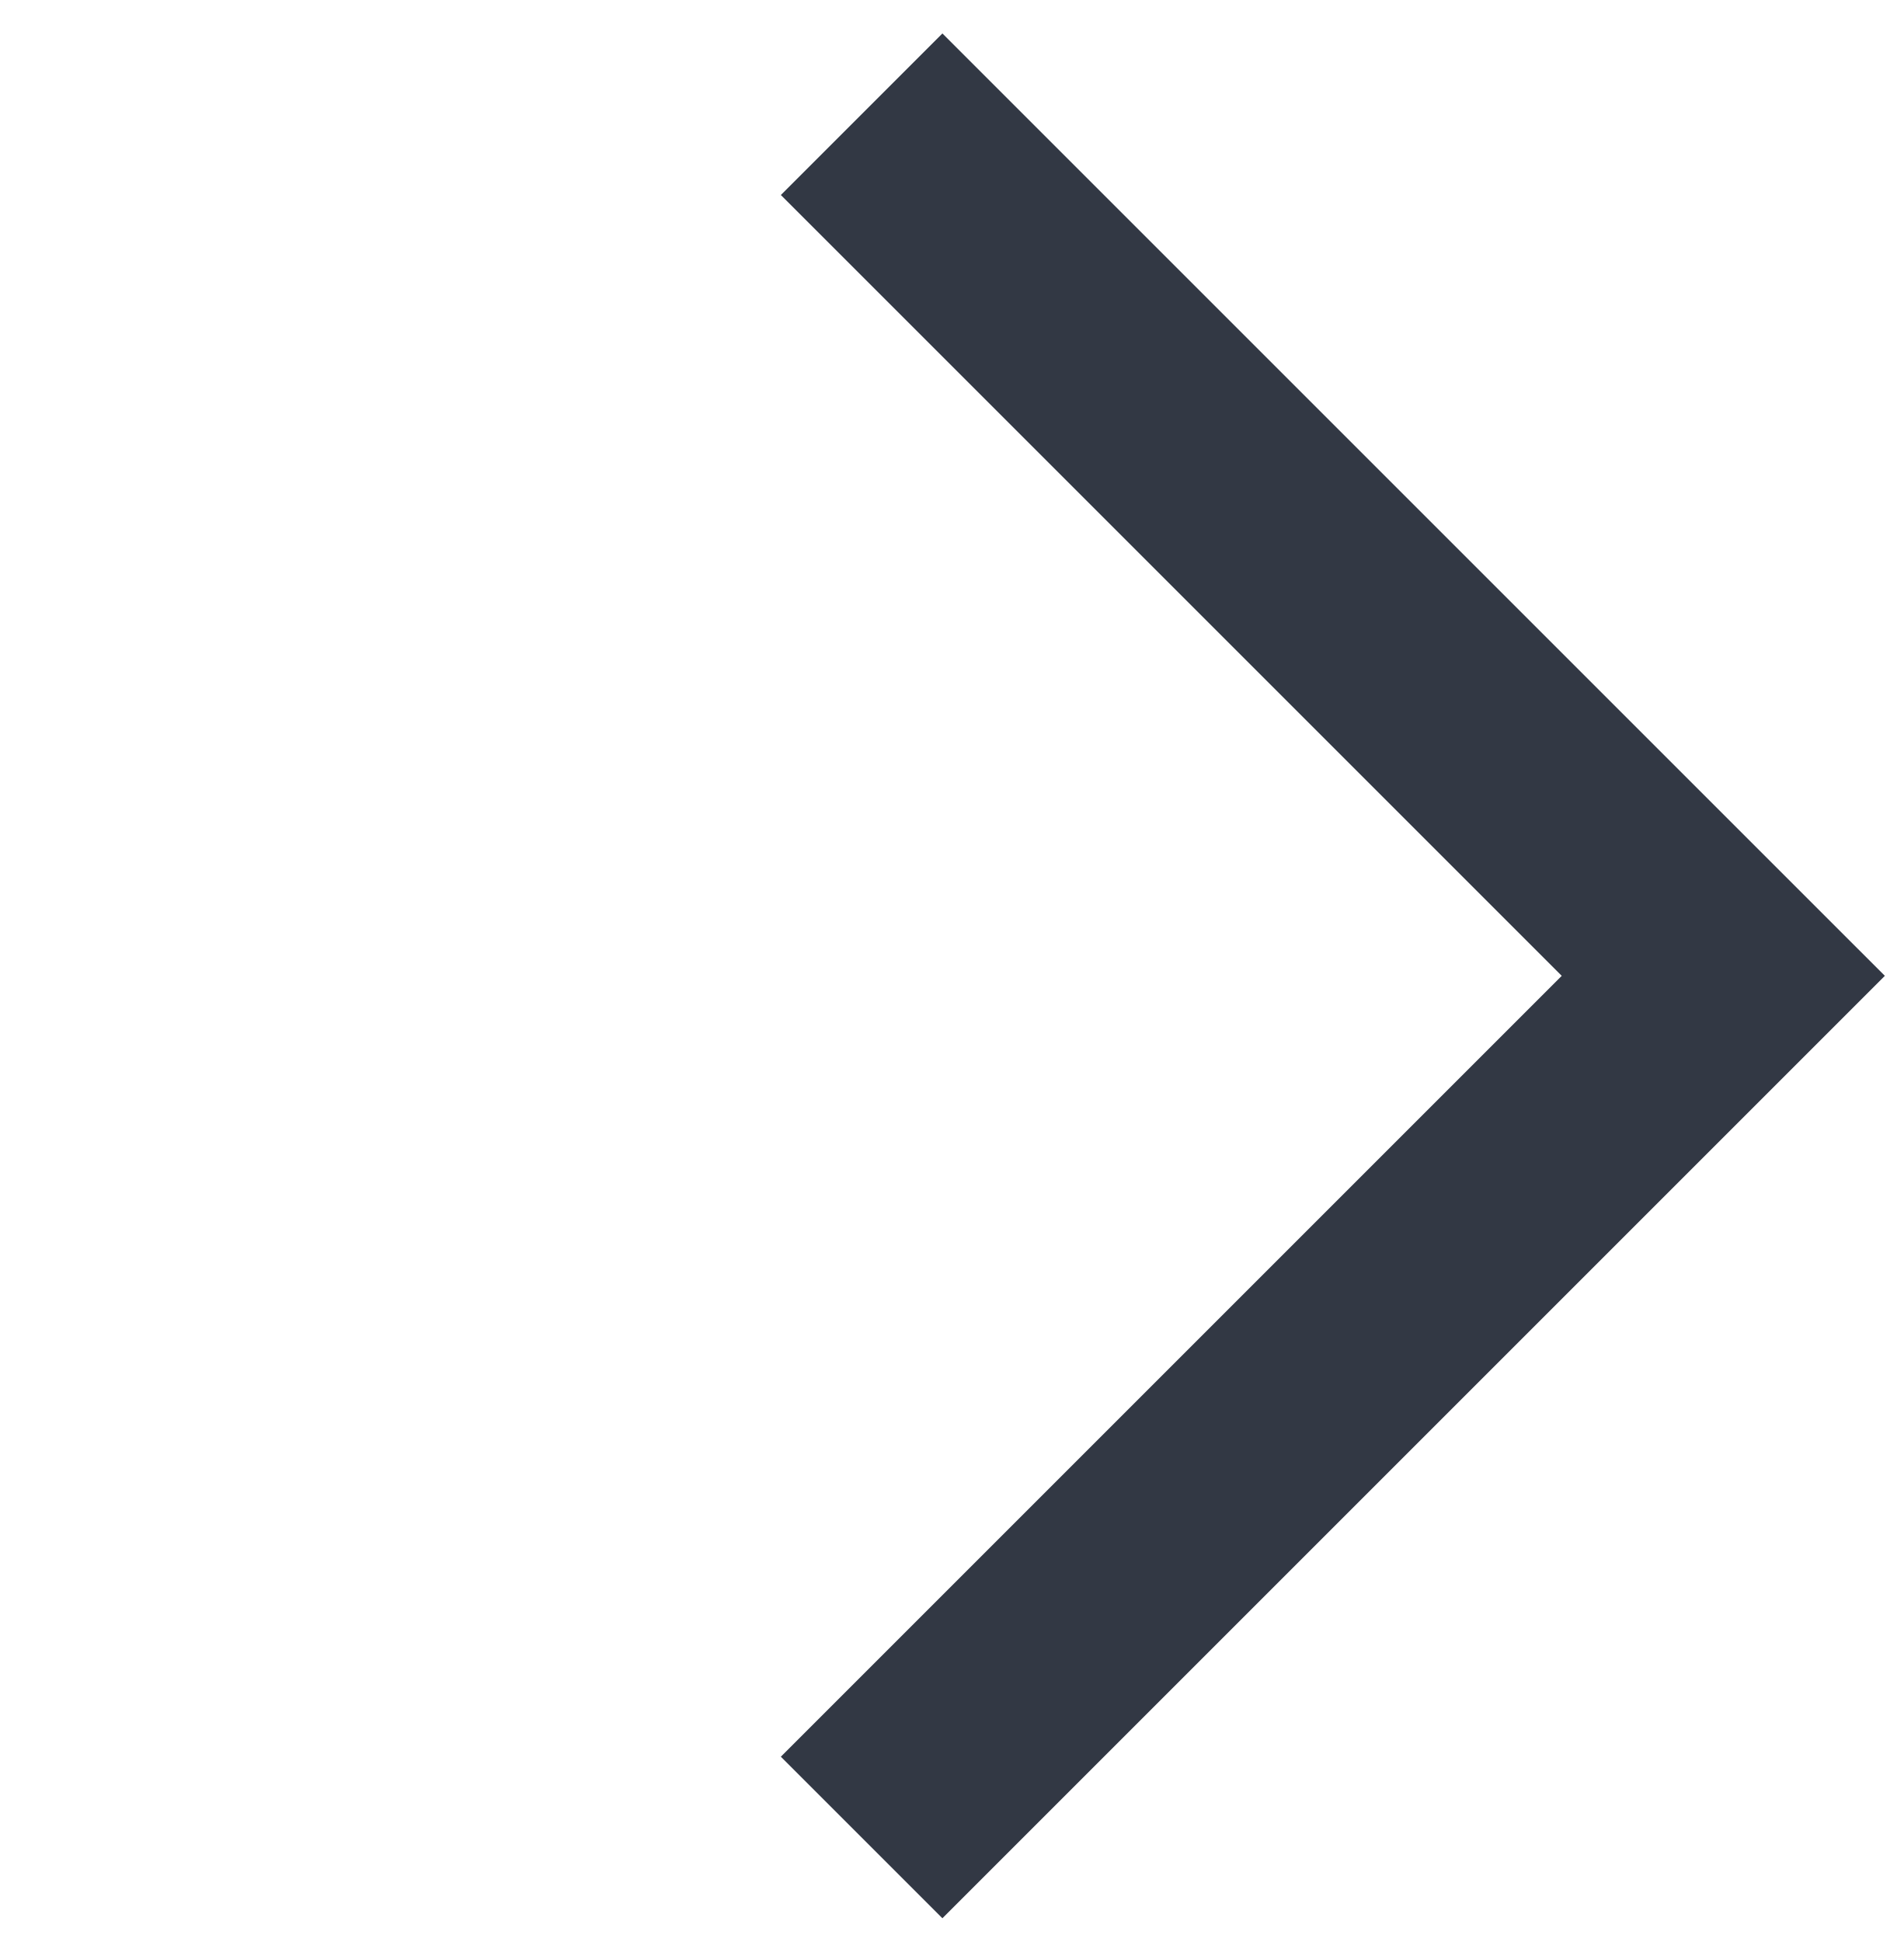
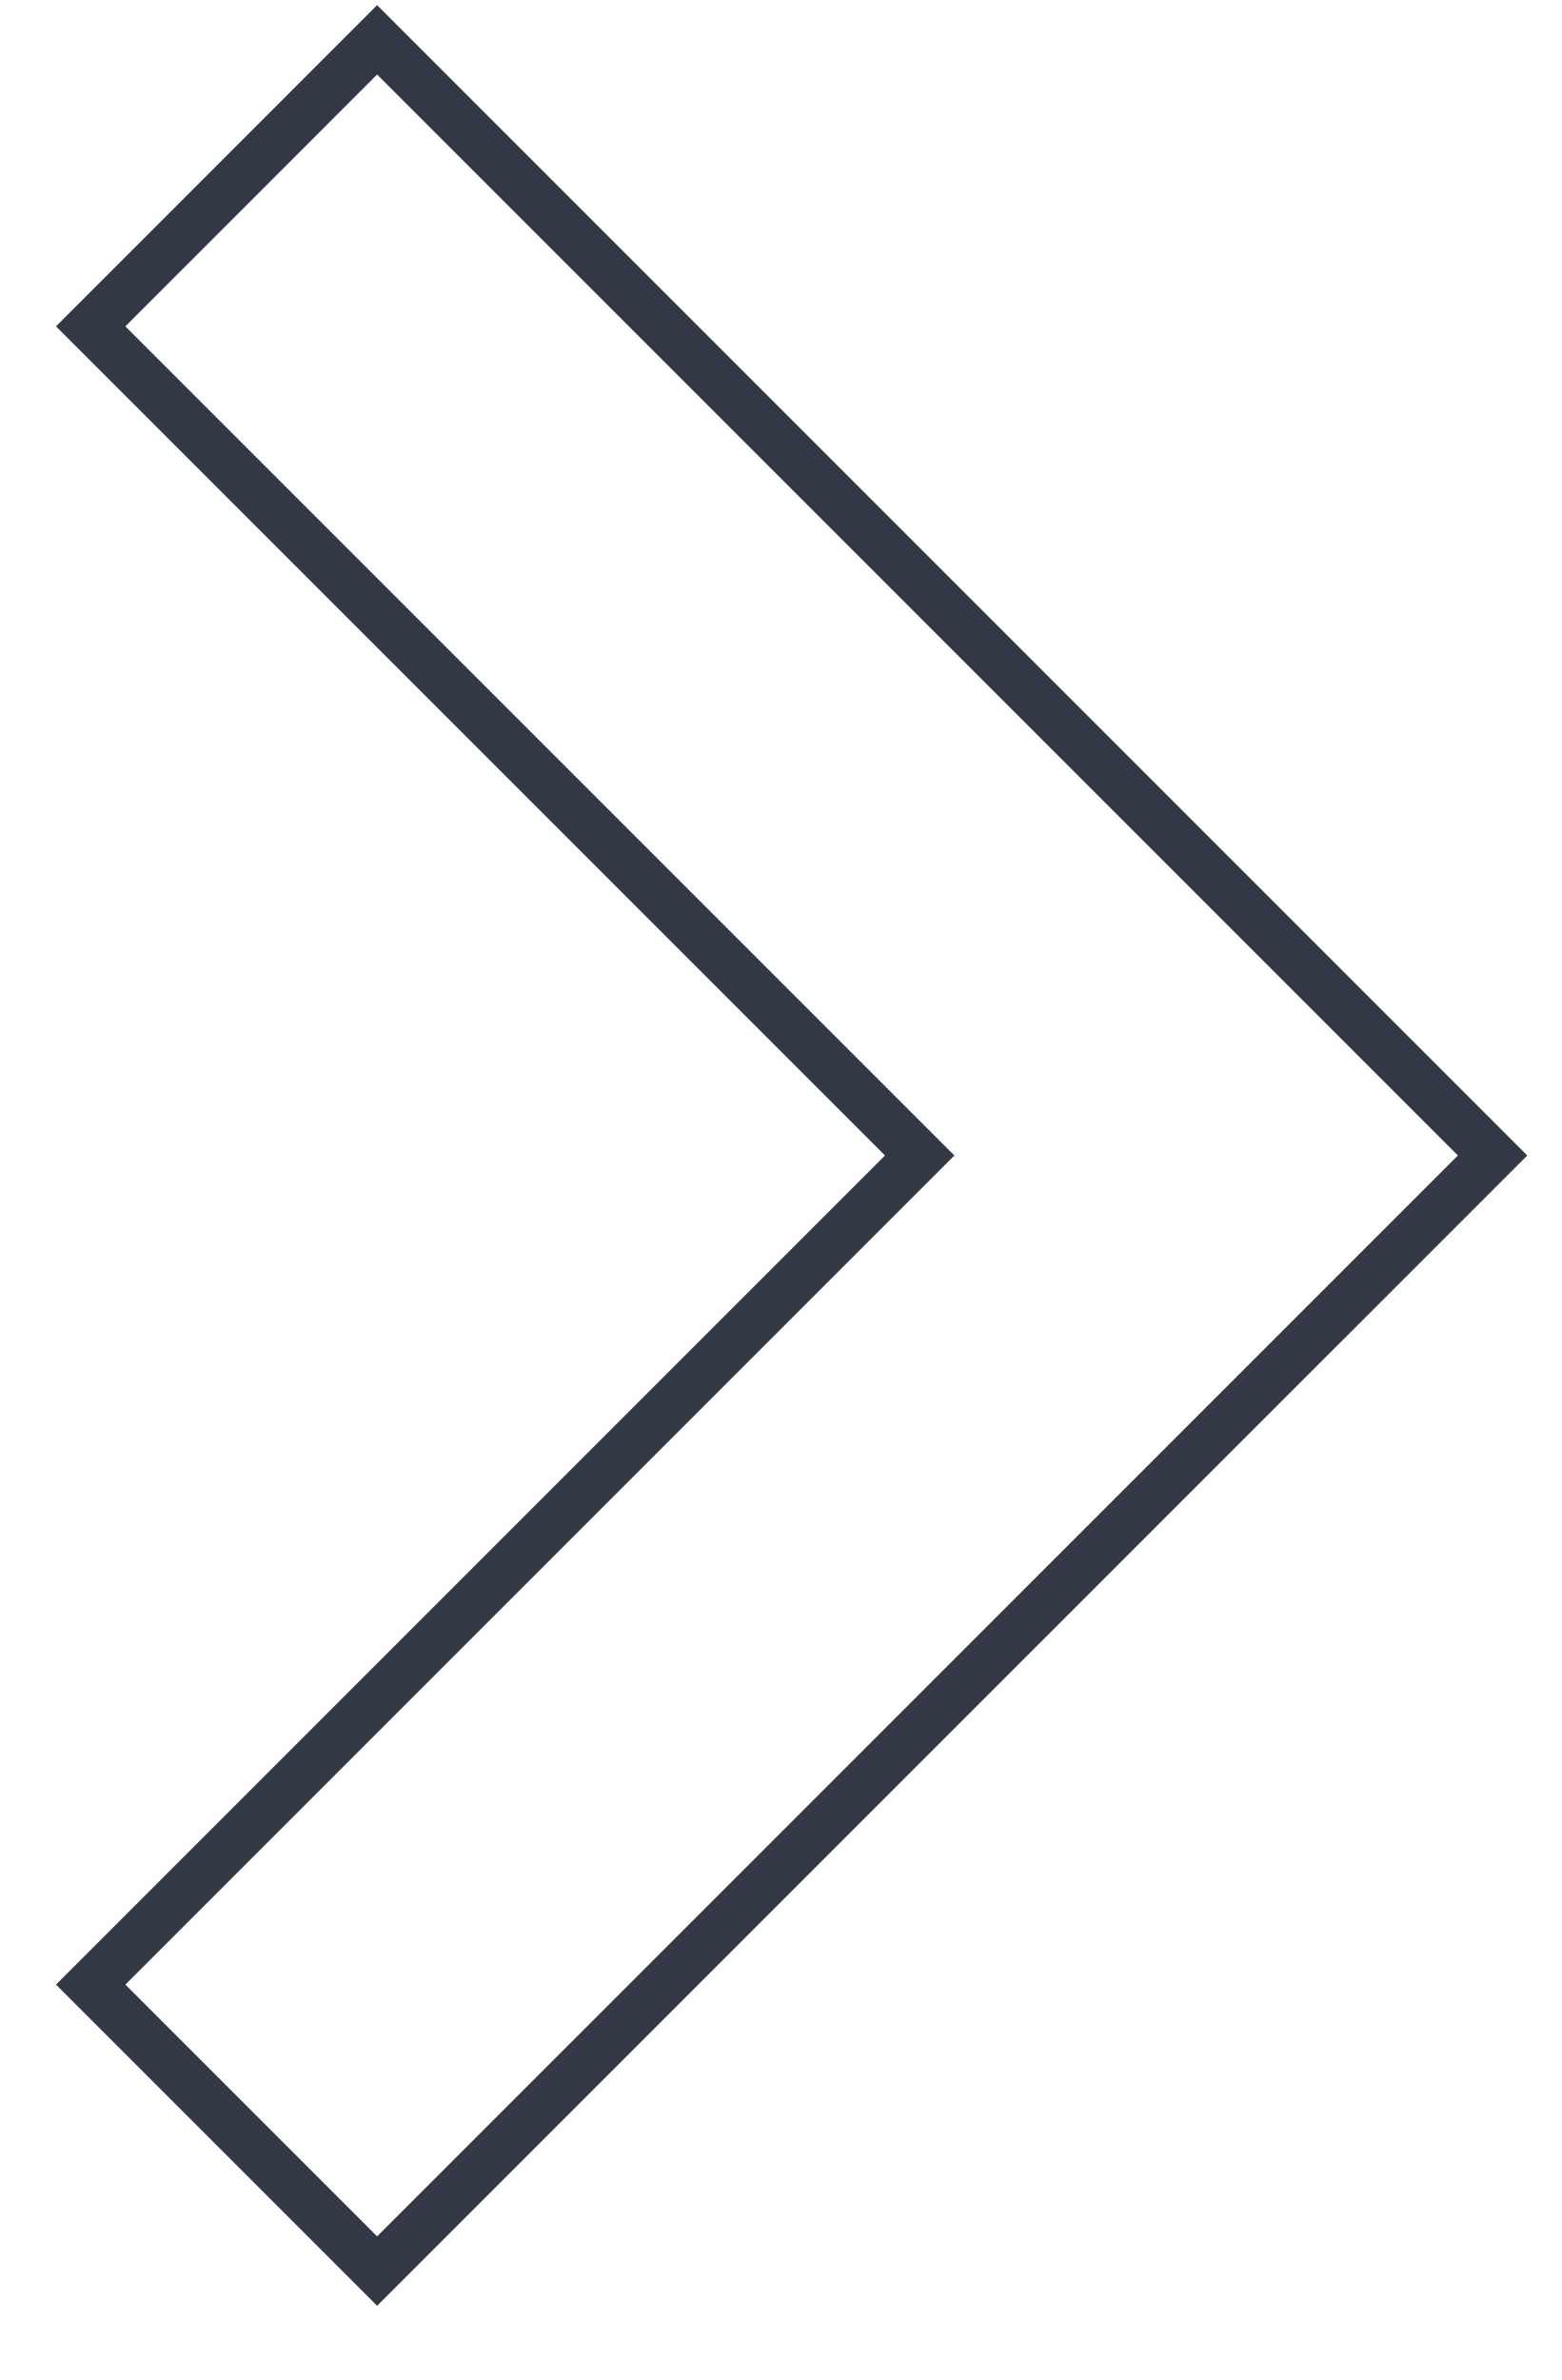
- <svg xmlns="http://www.w3.org/2000/svg" width="50" height="51" viewBox="0 0 50 51" fill="none">
-   <path d="M22.627 3L45.255 25.627L22.627 48.255" stroke="#323844" stroke-width="6" />
+ <svg xmlns="http://www.w3.org/2000/svg" width="21" height="32" viewBox="0 0 21 32" fill="none">
+   <path fill-rule="evenodd" clip-rule="evenodd" d="M5.071 31.002L0.753 26.684L11.901 15.536L0.753 4.388L5.071 0.069L20.538 15.536L5.071 31.002ZM19.605 15.536L5.071 1.002L1.686 4.388L12.834 15.536L1.686 26.684L5.071 30.069L19.605 15.536Z" fill="#323844" />
</svg>
